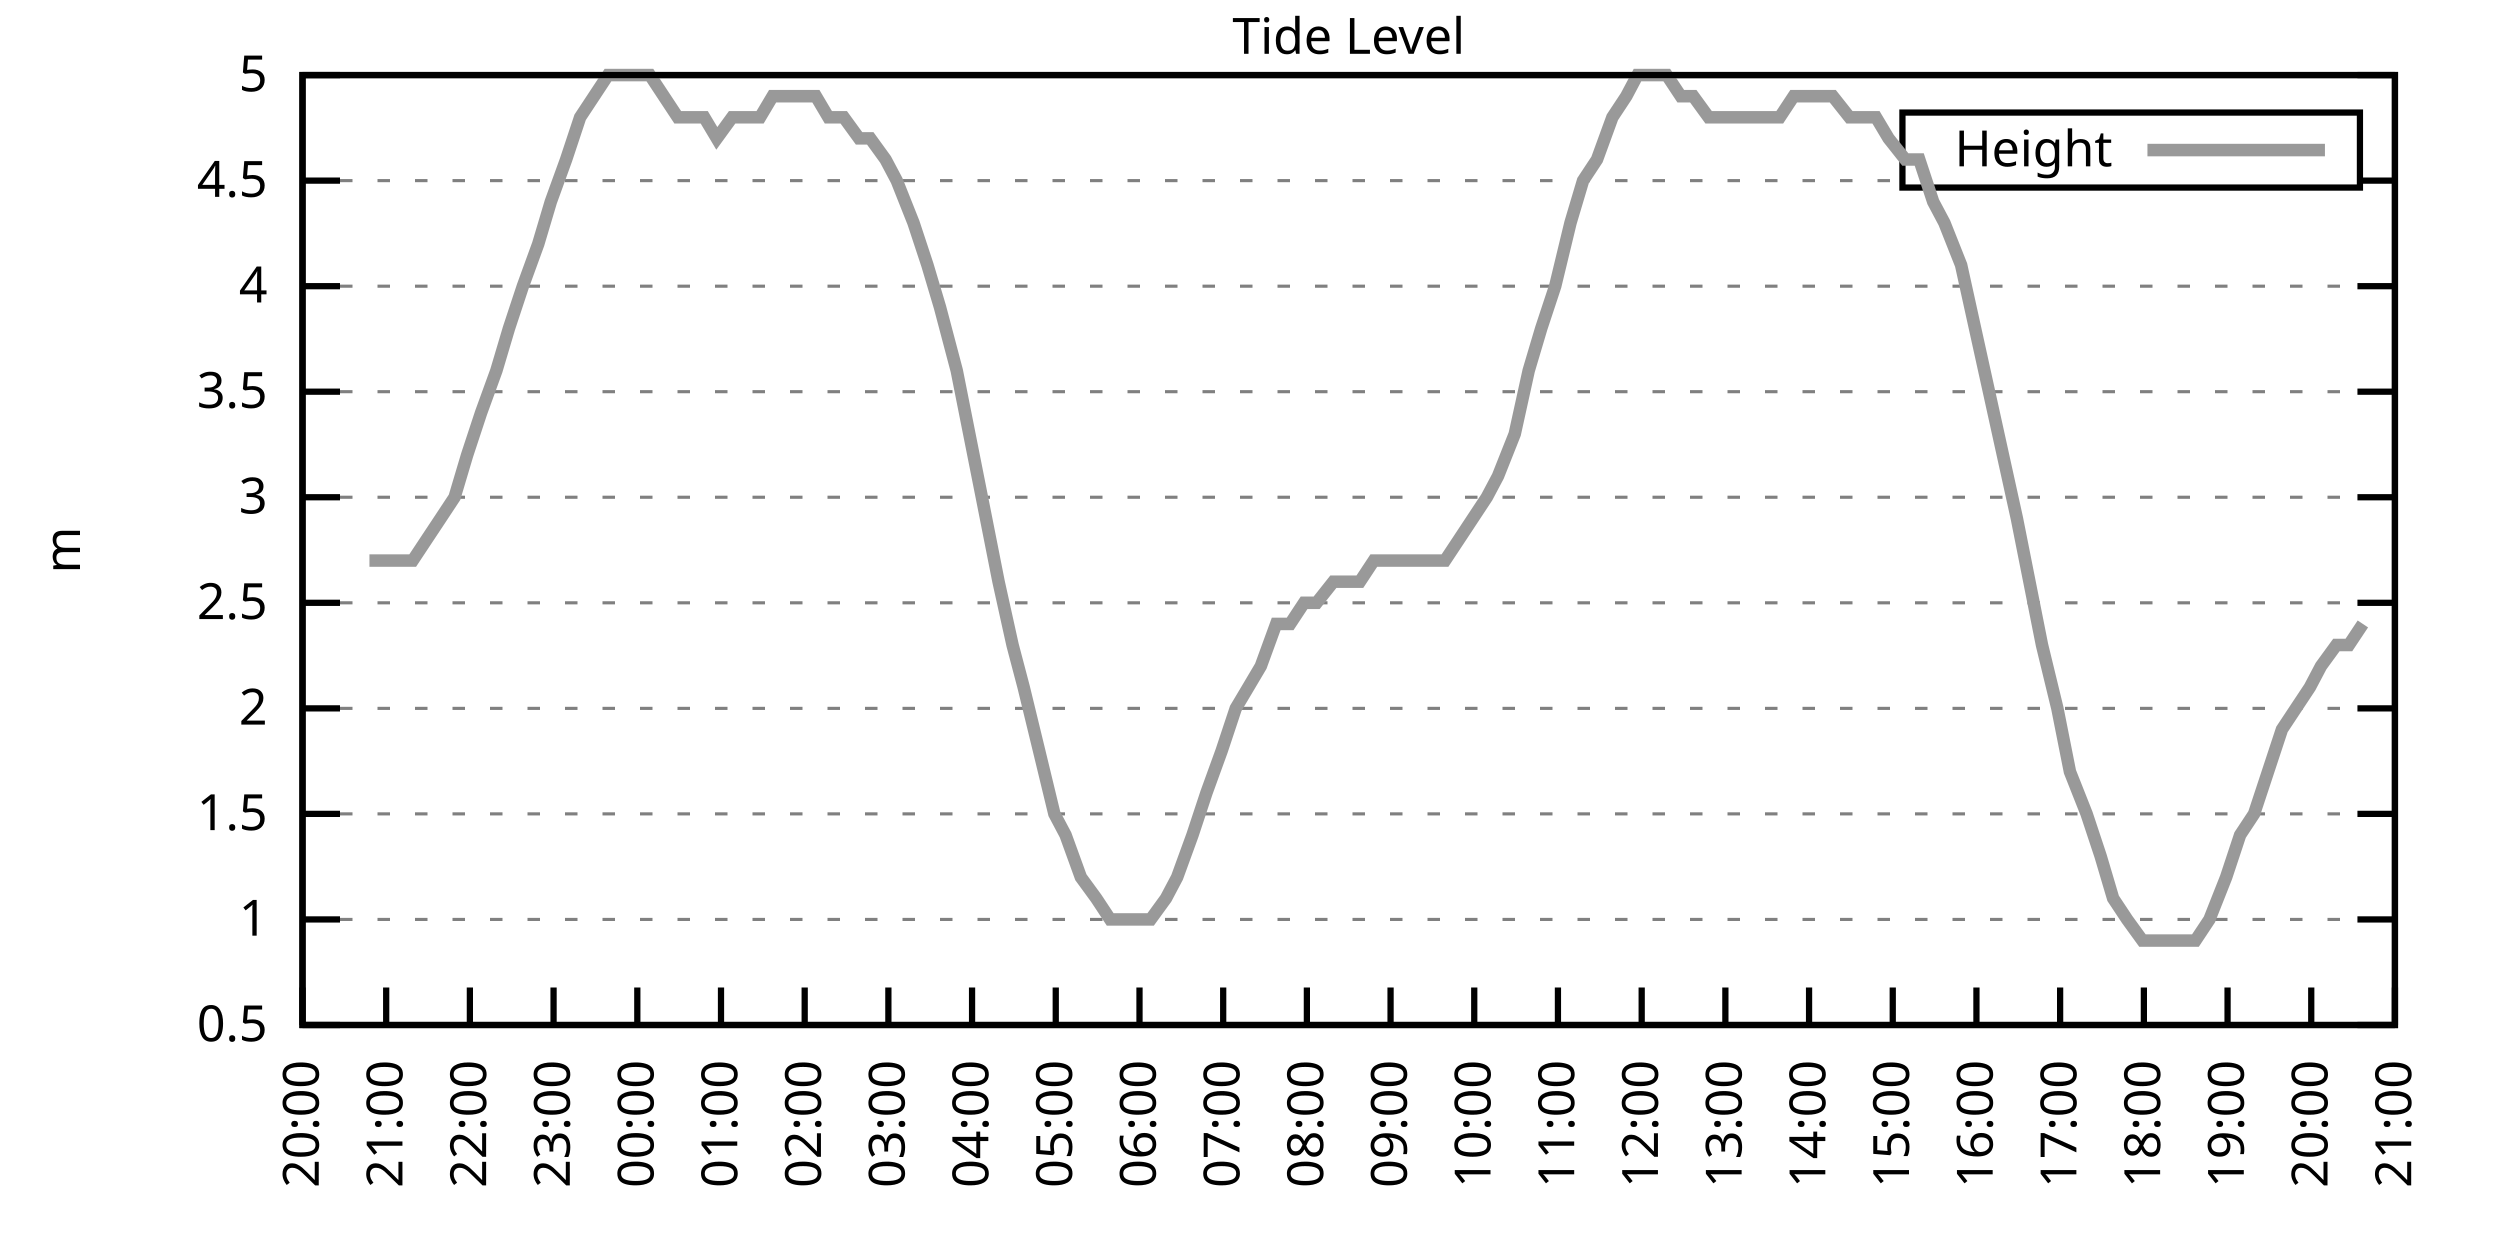
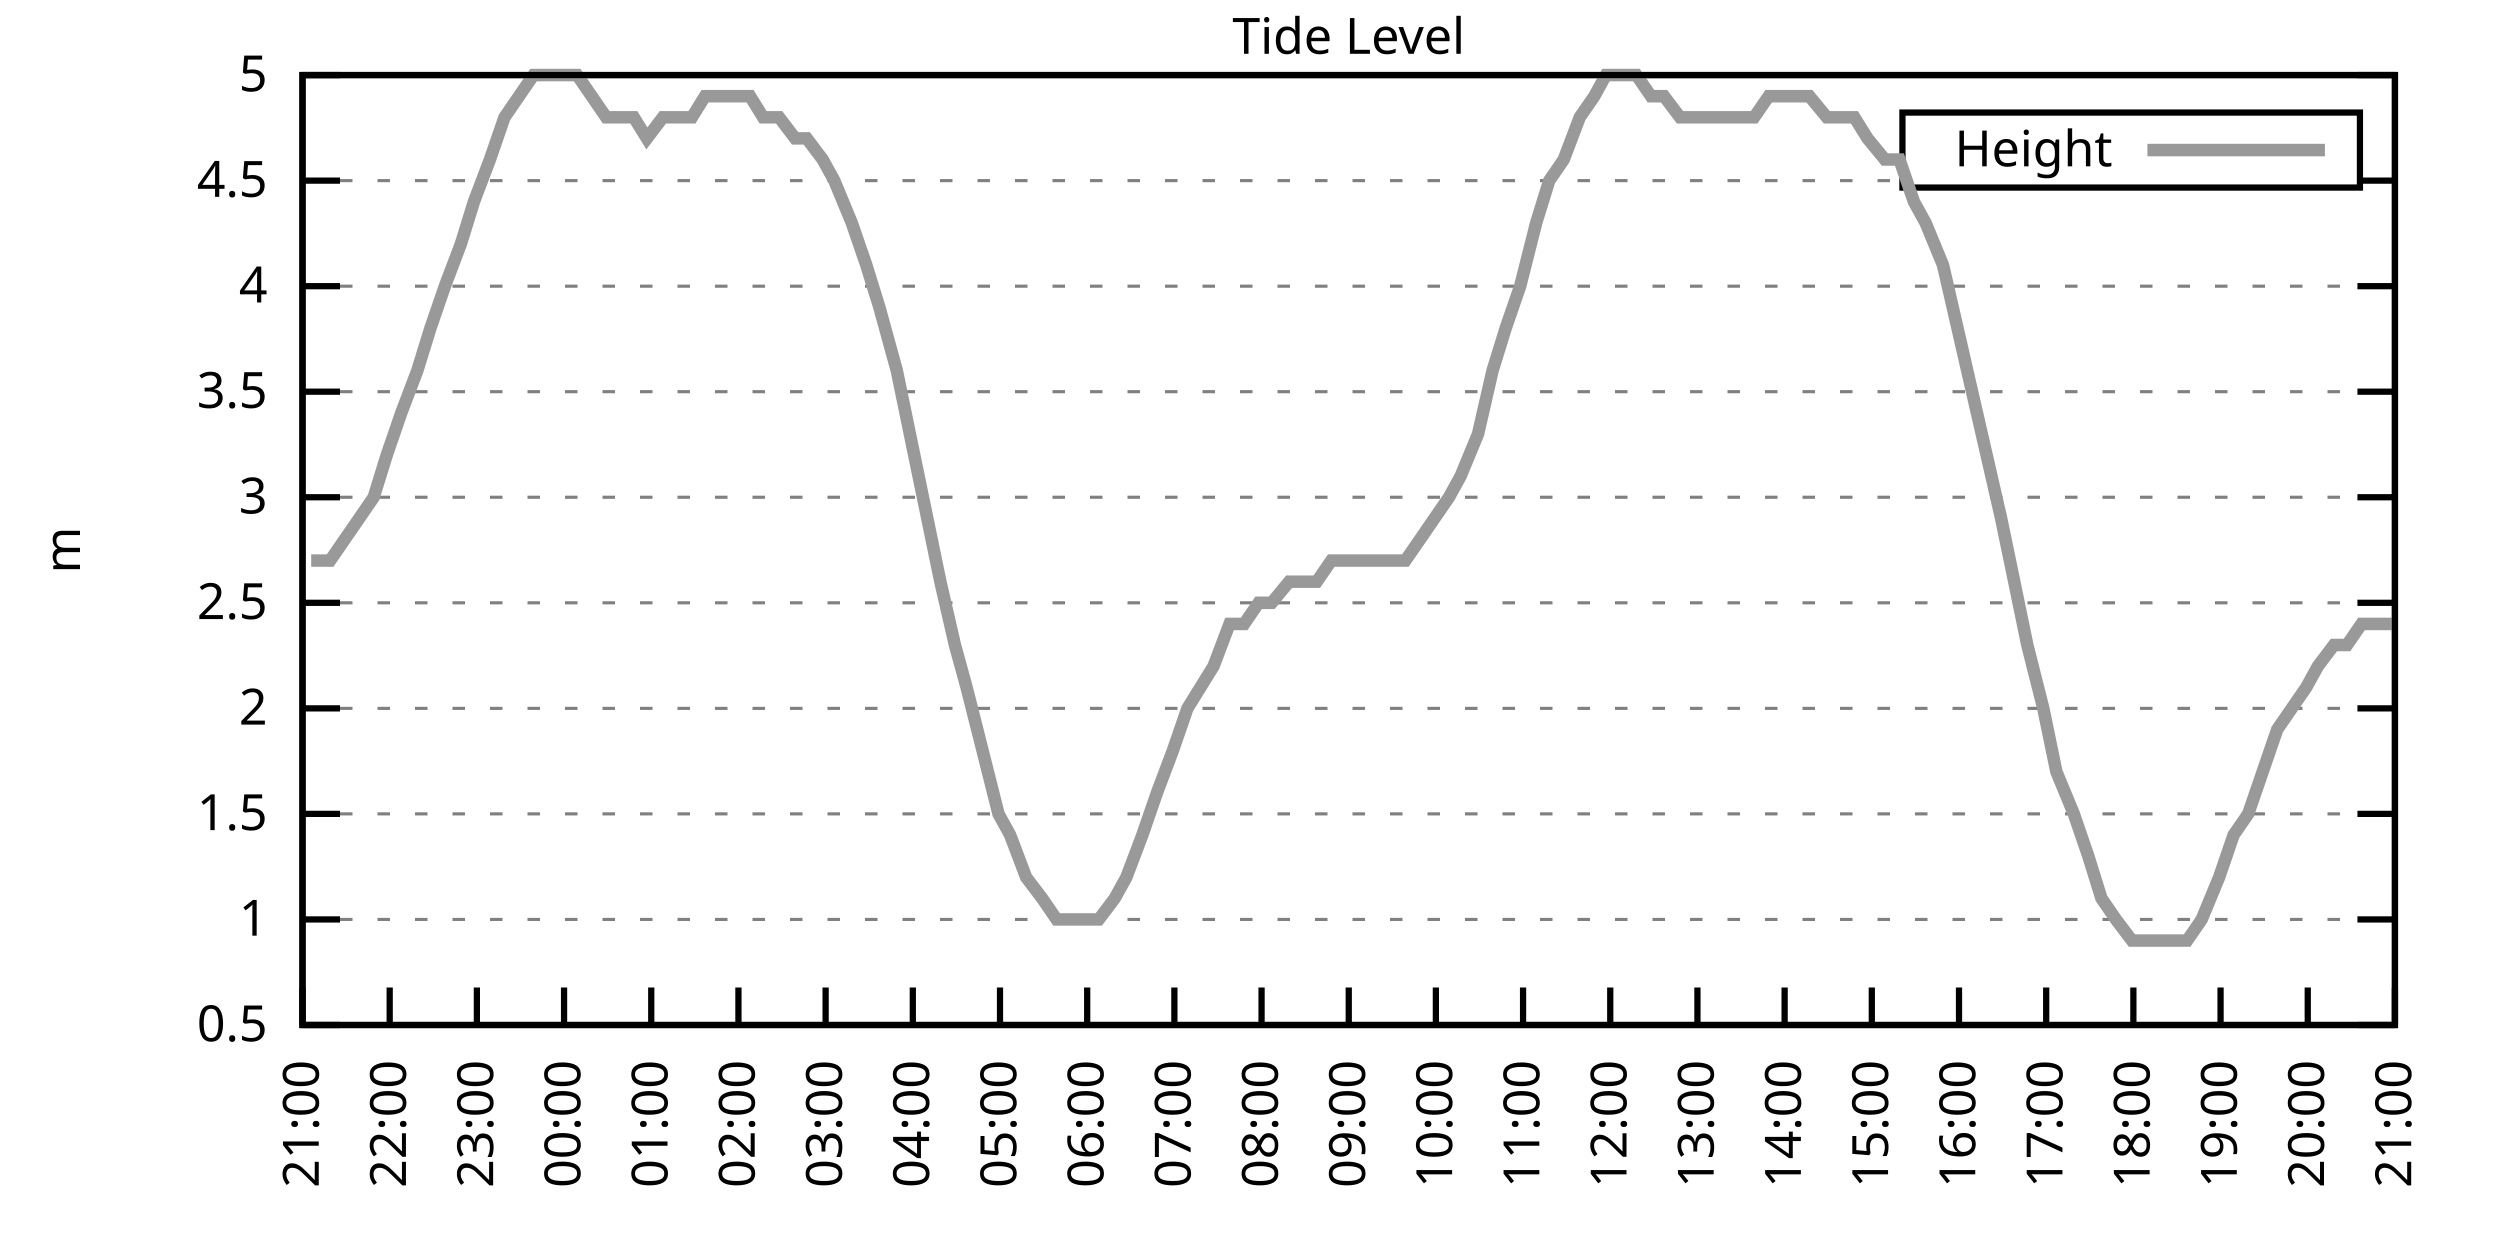
<svg xmlns="http://www.w3.org/2000/svg" xmlns:xlink="http://www.w3.org/1999/xlink" width="400" height="200" viewBox="0 0 400 200">
  <g id="gnuplot_canvas">
    <rect x="0" y="0" width="400" height="200" fill="none" />
    <defs>
      <circle id="gpDot" r="0.5" stroke-width="0.5" stroke="currentColor" />
      <path id="gpPt0" stroke-width="0.333" stroke="currentColor" d="M-1,0 h2 M0,-1 v2" />
      <path id="gpPt1" stroke-width="0.333" stroke="currentColor" d="M-1,-1 L1,1 M1,-1 L-1,1" />
      <path id="gpPt2" stroke-width="0.333" stroke="currentColor" d="M-1,0 L1,0 M0,-1 L0,1 M-1,-1 L1,1 M-1,1 L1,-1" />
      <rect id="gpPt3" stroke-width="0.333" stroke="currentColor" x="-1" y="-1" width="2" height="2" />
      <rect id="gpPt4" stroke-width="0.333" stroke="currentColor" fill="currentColor" x="-1" y="-1" width="2" height="2" />
      <circle id="gpPt5" stroke-width="0.333" stroke="currentColor" cx="0" cy="0" r="1" />
      <use xlink:href="#gpPt5" id="gpPt6" fill="currentColor" stroke="none" />
      <path id="gpPt7" stroke-width="0.333" stroke="currentColor" d="M0,-1.33 L-1.33,0.67 L1.33,0.67 z" />
      <use xlink:href="#gpPt7" id="gpPt8" fill="currentColor" stroke="none" />
      <use xlink:href="#gpPt7" id="gpPt9" stroke="currentColor" transform="rotate(180)" />
      <use xlink:href="#gpPt9" id="gpPt10" fill="currentColor" stroke="none" />
      <use xlink:href="#gpPt3" id="gpPt11" stroke="currentColor" transform="rotate(45)" />
      <use xlink:href="#gpPt11" id="gpPt12" fill="currentColor" stroke="none" />
      <path id="gpPt13" stroke-width="0.333" stroke="currentColor" d="M0,1.330 L1.265,0.411 L0.782,-1.067 L-0.782,-1.076 L-1.265,0.411 z" />
      <use xlink:href="#gpPt13" id="gpPt14" fill="currentColor" stroke="none" />
      <filter id="textbox" filterUnits="objectBoundingBox" x="0" y="0" height="1" width="1">
        <feFlood flood-color="white" flood-opacity="1" result="bgnd" />
        <feComposite in="SourceGraphic" in2="bgnd" operator="atop" />
      </filter>
      <filter id="greybox" filterUnits="objectBoundingBox" x="0" y="0" height="1" width="1">
        <feFlood flood-color="lightgrey" flood-opacity="1" result="grey" />
        <feComposite in="SourceGraphic" in2="grey" operator="atop" />
      </filter>
    </defs>
    <g fill="none" color="white" stroke="currentColor" stroke-width="1.00" stroke-linecap="butt" stroke-linejoin="miter">
</g>
    <g fill="none" color="black" stroke="currentColor" stroke-width="1.00" stroke-linecap="butt" stroke-linejoin="miter">
      <g stroke="none" shape-rendering="crispEdges">
        <polygon fill="rgb(255, 255, 255)" points="48.40,164.00 383.18,164.00 383.18,12.02 48.40,12.02 " />
      </g>
    </g>
    <g fill="none" color="black" stroke="currentColor" stroke-width="1.00" stroke-linecap="butt" stroke-linejoin="miter">
</g>
    <g fill="none" color="black" stroke="black" stroke-width="0.50" stroke-linecap="butt" stroke-linejoin="miter">
</g>
    <g fill="none" color="gray" stroke="currentColor" stroke-width="0.50" stroke-linecap="butt" stroke-linejoin="miter">
      <path stroke="gray" stroke-dasharray="2,4" class="gridline" d="M48.40,164.00 L383.19,164.00  " />
    </g>
    <g fill="none" color="gray" stroke="gray" stroke-width="1.00" stroke-linecap="butt" stroke-linejoin="miter">
</g>
    <g fill="none" color="black" stroke="currentColor" stroke-width="1.00" stroke-linecap="butt" stroke-linejoin="miter">
      <path stroke="black" d="M48.40,164.00 L54.40,164.00 M383.19,164.00 L377.19,164.00  " />
      <g transform="translate(42.80,166.60)" stroke="none" fill="black" font-family="Sans" font-size="8.00" text-anchor="end">
        <text>
          <tspan font-family="Sans"> 0.5</tspan>
        </text>
      </g>
    </g>
    <g fill="none" color="black" stroke="currentColor" stroke-width="1.00" stroke-linecap="butt" stroke-linejoin="miter">
</g>
    <g fill="none" color="black" stroke="black" stroke-width="0.50" stroke-linecap="butt" stroke-linejoin="miter">
</g>
    <g fill="none" color="gray" stroke="currentColor" stroke-width="0.50" stroke-linecap="butt" stroke-linejoin="miter">
      <path stroke="gray" stroke-dasharray="2,4" class="gridline" d="M48.40,147.11 L383.19,147.11  " />
    </g>
    <g fill="none" color="gray" stroke="gray" stroke-width="1.00" stroke-linecap="butt" stroke-linejoin="miter">
</g>
    <g fill="none" color="black" stroke="currentColor" stroke-width="1.00" stroke-linecap="butt" stroke-linejoin="miter">
      <path stroke="black" d="M48.40,147.11 L54.40,147.11 M383.19,147.11 L377.19,147.11  " />
      <g transform="translate(42.80,149.71)" stroke="none" fill="black" font-family="Sans" font-size="8.00" text-anchor="end">
        <text>
          <tspan font-family="Sans"> 1</tspan>
        </text>
      </g>
    </g>
    <g fill="none" color="black" stroke="currentColor" stroke-width="1.00" stroke-linecap="butt" stroke-linejoin="miter">
</g>
    <g fill="none" color="black" stroke="black" stroke-width="0.50" stroke-linecap="butt" stroke-linejoin="miter">
</g>
    <g fill="none" color="gray" stroke="currentColor" stroke-width="0.50" stroke-linecap="butt" stroke-linejoin="miter">
      <path stroke="gray" stroke-dasharray="2,4" class="gridline" d="M48.40,130.22 L383.19,130.22  " />
    </g>
    <g fill="none" color="gray" stroke="gray" stroke-width="1.00" stroke-linecap="butt" stroke-linejoin="miter">
</g>
    <g fill="none" color="black" stroke="currentColor" stroke-width="1.00" stroke-linecap="butt" stroke-linejoin="miter">
      <path stroke="black" d="M48.40,130.22 L54.40,130.22 M383.19,130.22 L377.19,130.22  " />
      <g transform="translate(42.80,132.82)" stroke="none" fill="black" font-family="Sans" font-size="8.00" text-anchor="end">
        <text>
          <tspan font-family="Sans"> 1.5</tspan>
        </text>
      </g>
    </g>
    <g fill="none" color="black" stroke="currentColor" stroke-width="1.00" stroke-linecap="butt" stroke-linejoin="miter">
</g>
    <g fill="none" color="black" stroke="black" stroke-width="0.50" stroke-linecap="butt" stroke-linejoin="miter">
</g>
    <g fill="none" color="gray" stroke="currentColor" stroke-width="0.50" stroke-linecap="butt" stroke-linejoin="miter">
      <path stroke="gray" stroke-dasharray="2,4" class="gridline" d="M48.40,113.34 L383.19,113.34  " />
    </g>
    <g fill="none" color="gray" stroke="gray" stroke-width="1.00" stroke-linecap="butt" stroke-linejoin="miter">
</g>
    <g fill="none" color="black" stroke="currentColor" stroke-width="1.00" stroke-linecap="butt" stroke-linejoin="miter">
      <path stroke="black" d="M48.40,113.34 L54.40,113.34 M383.19,113.34 L377.19,113.34  " />
      <g transform="translate(42.80,115.94)" stroke="none" fill="black" font-family="Sans" font-size="8.00" text-anchor="end">
        <text>
          <tspan font-family="Sans"> 2</tspan>
        </text>
      </g>
    </g>
    <g fill="none" color="black" stroke="currentColor" stroke-width="1.00" stroke-linecap="butt" stroke-linejoin="miter">
</g>
    <g fill="none" color="black" stroke="black" stroke-width="0.50" stroke-linecap="butt" stroke-linejoin="miter">
</g>
    <g fill="none" color="gray" stroke="currentColor" stroke-width="0.50" stroke-linecap="butt" stroke-linejoin="miter">
      <path stroke="gray" stroke-dasharray="2,4" class="gridline" d="M48.40,96.45 L383.19,96.45  " />
    </g>
    <g fill="none" color="gray" stroke="gray" stroke-width="1.00" stroke-linecap="butt" stroke-linejoin="miter">
</g>
    <g fill="none" color="black" stroke="currentColor" stroke-width="1.00" stroke-linecap="butt" stroke-linejoin="miter">
      <path stroke="black" d="M48.40,96.45 L54.40,96.45 M383.19,96.45 L377.19,96.45  " />
      <g transform="translate(42.80,99.05)" stroke="none" fill="black" font-family="Sans" font-size="8.00" text-anchor="end">
        <text>
          <tspan font-family="Sans"> 2.5</tspan>
        </text>
      </g>
    </g>
    <g fill="none" color="black" stroke="currentColor" stroke-width="1.00" stroke-linecap="butt" stroke-linejoin="miter">
</g>
    <g fill="none" color="black" stroke="black" stroke-width="0.50" stroke-linecap="butt" stroke-linejoin="miter">
</g>
    <g fill="none" color="gray" stroke="currentColor" stroke-width="0.50" stroke-linecap="butt" stroke-linejoin="miter">
      <path stroke="gray" stroke-dasharray="2,4" class="gridline" d="M48.40,79.56 L383.19,79.56  " />
    </g>
    <g fill="none" color="gray" stroke="gray" stroke-width="1.00" stroke-linecap="butt" stroke-linejoin="miter">
</g>
    <g fill="none" color="black" stroke="currentColor" stroke-width="1.00" stroke-linecap="butt" stroke-linejoin="miter">
      <path stroke="black" d="M48.40,79.56 L54.40,79.56 M383.19,79.56 L377.19,79.56  " />
      <g transform="translate(42.80,82.16)" stroke="none" fill="black" font-family="Sans" font-size="8.00" text-anchor="end">
        <text>
          <tspan font-family="Sans"> 3</tspan>
        </text>
      </g>
    </g>
    <g fill="none" color="black" stroke="currentColor" stroke-width="1.00" stroke-linecap="butt" stroke-linejoin="miter">
</g>
    <g fill="none" color="black" stroke="black" stroke-width="0.50" stroke-linecap="butt" stroke-linejoin="miter">
</g>
    <g fill="none" color="gray" stroke="currentColor" stroke-width="0.50" stroke-linecap="butt" stroke-linejoin="miter">
      <path stroke="gray" stroke-dasharray="2,4" class="gridline" d="M48.40,62.67 L383.19,62.67  " />
    </g>
    <g fill="none" color="gray" stroke="gray" stroke-width="1.00" stroke-linecap="butt" stroke-linejoin="miter">
</g>
    <g fill="none" color="black" stroke="currentColor" stroke-width="1.00" stroke-linecap="butt" stroke-linejoin="miter">
      <path stroke="black" d="M48.40,62.67 L54.40,62.67 M383.19,62.67 L377.19,62.67  " />
      <g transform="translate(42.80,65.27)" stroke="none" fill="black" font-family="Sans" font-size="8.00" text-anchor="end">
        <text>
          <tspan font-family="Sans"> 3.5</tspan>
        </text>
      </g>
    </g>
    <g fill="none" color="black" stroke="currentColor" stroke-width="1.00" stroke-linecap="butt" stroke-linejoin="miter">
</g>
    <g fill="none" color="black" stroke="black" stroke-width="0.50" stroke-linecap="butt" stroke-linejoin="miter">
</g>
    <g fill="none" color="gray" stroke="currentColor" stroke-width="0.50" stroke-linecap="butt" stroke-linejoin="miter">
      <path stroke="gray" stroke-dasharray="2,4" class="gridline" d="M48.40,45.79 L383.19,45.79  " />
    </g>
    <g fill="none" color="gray" stroke="gray" stroke-width="1.00" stroke-linecap="butt" stroke-linejoin="miter">
</g>
    <g fill="none" color="black" stroke="currentColor" stroke-width="1.00" stroke-linecap="butt" stroke-linejoin="miter">
      <path stroke="black" d="M48.40,45.79 L54.40,45.79 M383.19,45.79 L377.19,45.79  " />
      <g transform="translate(42.80,48.39)" stroke="none" fill="black" font-family="Sans" font-size="8.00" text-anchor="end">
        <text>
          <tspan font-family="Sans"> 4</tspan>
        </text>
      </g>
    </g>
    <g fill="none" color="black" stroke="currentColor" stroke-width="1.00" stroke-linecap="butt" stroke-linejoin="miter">
</g>
    <g fill="none" color="black" stroke="black" stroke-width="0.50" stroke-linecap="butt" stroke-linejoin="miter">
</g>
    <g fill="none" color="gray" stroke="currentColor" stroke-width="0.50" stroke-linecap="butt" stroke-linejoin="miter">
      <path stroke="gray" stroke-dasharray="2,4" class="gridline" d="M48.40,28.90 L304.39,28.90 M377.59,28.90 L383.19,28.90  " />
    </g>
    <g fill="none" color="gray" stroke="gray" stroke-width="1.00" stroke-linecap="butt" stroke-linejoin="miter">
</g>
    <g fill="none" color="black" stroke="currentColor" stroke-width="1.00" stroke-linecap="butt" stroke-linejoin="miter">
      <path stroke="black" d="M48.40,28.90 L54.40,28.90 M383.19,28.90 L377.19,28.90  " />
      <g transform="translate(42.80,31.50)" stroke="none" fill="black" font-family="Sans" font-size="8.00" text-anchor="end">
        <text>
          <tspan font-family="Sans"> 4.5</tspan>
        </text>
      </g>
    </g>
    <g fill="none" color="black" stroke="currentColor" stroke-width="1.00" stroke-linecap="butt" stroke-linejoin="miter">
</g>
    <g fill="none" color="black" stroke="black" stroke-width="0.50" stroke-linecap="butt" stroke-linejoin="miter">
</g>
    <g fill="none" color="gray" stroke="currentColor" stroke-width="0.50" stroke-linecap="butt" stroke-linejoin="miter">
      <path stroke="gray" stroke-dasharray="2,4" class="gridline" d="M48.40,12.01 L383.19,12.01  " />
    </g>
    <g fill="none" color="gray" stroke="gray" stroke-width="1.00" stroke-linecap="butt" stroke-linejoin="miter">
</g>
    <g fill="none" color="black" stroke="currentColor" stroke-width="1.00" stroke-linecap="butt" stroke-linejoin="miter">
      <path stroke="black" d="M48.40,12.01 L54.40,12.01 M383.19,12.01 L377.19,12.01  " />
      <g transform="translate(42.80,14.61)" stroke="none" fill="black" font-family="Sans" font-size="8.00" text-anchor="end">
        <text>
          <tspan font-family="Sans"> 5</tspan>
        </text>
      </g>
    </g>
    <g fill="none" color="black" stroke="currentColor" stroke-width="1.00" stroke-linecap="butt" stroke-linejoin="miter">
      <path stroke="black" d="M48.40,164.00 L48.40,158.00  " />
      <g transform="translate(51.00,169.60) rotate(270.00)" stroke="none" fill="black" font-family="Sans" font-size="8.00" text-anchor="end">
        <text>
-           <tspan font-family="Sans">20:00</tspan>
-         </text>
-       </g>
-     </g>
-     <g fill="none" color="black" stroke="currentColor" stroke-width="1.00" stroke-linecap="butt" stroke-linejoin="miter">
-       <path stroke="black" d="M61.79,164.00 L61.79,158.00  " />
-       <g transform="translate(64.39,169.60) rotate(270.00)" stroke="none" fill="black" font-family="Sans" font-size="8.00" text-anchor="end">
-         <text>
          <tspan font-family="Sans">21:00</tspan>
        </text>
      </g>
    </g>
    <g fill="none" color="black" stroke="currentColor" stroke-width="1.00" stroke-linecap="butt" stroke-linejoin="miter">
-       <path stroke="black" d="M75.18,164.00 L75.18,158.00  " />
-       <g transform="translate(77.78,169.60) rotate(270.00)" stroke="none" fill="black" font-family="Sans" font-size="8.00" text-anchor="end">
+       <path stroke="black" d="M62.35,164.00 L62.35,158.00  " />
+       <g transform="translate(64.95,169.60) rotate(270.00)" stroke="none" fill="black" font-family="Sans" font-size="8.00" text-anchor="end">
        <text>
          <tspan font-family="Sans">22:00</tspan>
        </text>
      </g>
    </g>
    <g fill="none" color="black" stroke="currentColor" stroke-width="1.00" stroke-linecap="butt" stroke-linejoin="miter">
-       <path stroke="black" d="M88.57,164.00 L88.57,158.00  " />
-       <g transform="translate(91.17,169.60) rotate(270.00)" stroke="none" fill="black" font-family="Sans" font-size="8.00" text-anchor="end">
+       <path stroke="black" d="M76.30,164.00 L76.30,158.00  " />
+       <g transform="translate(78.90,169.60) rotate(270.00)" stroke="none" fill="black" font-family="Sans" font-size="8.00" text-anchor="end">
        <text>
          <tspan font-family="Sans">23:00</tspan>
        </text>
      </g>
    </g>
    <g fill="none" color="black" stroke="currentColor" stroke-width="1.00" stroke-linecap="butt" stroke-linejoin="miter">
-       <path stroke="black" d="M101.97,164.00 L101.97,158.00  " />
-       <g transform="translate(104.57,169.60) rotate(270.00)" stroke="none" fill="black" font-family="Sans" font-size="8.00" text-anchor="end">
+       <path stroke="black" d="M90.25,164.00 L90.25,158.00  " />
+       <g transform="translate(92.85,169.60) rotate(270.00)" stroke="none" fill="black" font-family="Sans" font-size="8.00" text-anchor="end">
        <text>
          <tspan font-family="Sans">00:00</tspan>
        </text>
      </g>
    </g>
    <g fill="none" color="black" stroke="currentColor" stroke-width="1.00" stroke-linecap="butt" stroke-linejoin="miter">
-       <path stroke="black" d="M115.36,164.00 L115.36,158.00  " />
-       <g transform="translate(117.96,169.60) rotate(270.00)" stroke="none" fill="black" font-family="Sans" font-size="8.00" text-anchor="end">
+       <path stroke="black" d="M104.20,164.00 L104.20,158.00  " />
+       <g transform="translate(106.80,169.60) rotate(270.00)" stroke="none" fill="black" font-family="Sans" font-size="8.00" text-anchor="end">
        <text>
          <tspan font-family="Sans">01:00</tspan>
        </text>
      </g>
    </g>
    <g fill="none" color="black" stroke="currentColor" stroke-width="1.00" stroke-linecap="butt" stroke-linejoin="miter">
-       <path stroke="black" d="M128.75,164.00 L128.75,158.00  " />
-       <g transform="translate(131.35,169.60) rotate(270.00)" stroke="none" fill="black" font-family="Sans" font-size="8.00" text-anchor="end">
+       <path stroke="black" d="M118.15,164.00 L118.15,158.00  " />
+       <g transform="translate(120.75,169.60) rotate(270.00)" stroke="none" fill="black" font-family="Sans" font-size="8.00" text-anchor="end">
        <text>
          <tspan font-family="Sans">02:00</tspan>
        </text>
      </g>
    </g>
    <g fill="none" color="black" stroke="currentColor" stroke-width="1.00" stroke-linecap="butt" stroke-linejoin="miter">
-       <path stroke="black" d="M142.14,164.00 L142.14,158.00  " />
-       <g transform="translate(144.74,169.60) rotate(270.00)" stroke="none" fill="black" font-family="Sans" font-size="8.00" text-anchor="end">
+       <path stroke="black" d="M132.10,164.00 L132.10,158.00  " />
+       <g transform="translate(134.70,169.60) rotate(270.00)" stroke="none" fill="black" font-family="Sans" font-size="8.00" text-anchor="end">
        <text>
          <tspan font-family="Sans">03:00</tspan>
        </text>
      </g>
    </g>
    <g fill="none" color="black" stroke="currentColor" stroke-width="1.00" stroke-linecap="butt" stroke-linejoin="miter">
-       <path stroke="black" d="M155.53,164.00 L155.53,158.00  " />
-       <g transform="translate(158.13,169.60) rotate(270.00)" stroke="none" fill="black" font-family="Sans" font-size="8.00" text-anchor="end">
+       <path stroke="black" d="M146.05,164.00 L146.05,158.00  " />
+       <g transform="translate(148.65,169.60) rotate(270.00)" stroke="none" fill="black" font-family="Sans" font-size="8.00" text-anchor="end">
        <text>
          <tspan font-family="Sans">04:00</tspan>
        </text>
      </g>
    </g>
    <g fill="none" color="black" stroke="currentColor" stroke-width="1.00" stroke-linecap="butt" stroke-linejoin="miter">
-       <path stroke="black" d="M168.92,164.00 L168.92,158.00  " />
-       <g transform="translate(171.52,169.60) rotate(270.00)" stroke="none" fill="black" font-family="Sans" font-size="8.00" text-anchor="end">
+       <path stroke="black" d="M160.00,164.00 L160.00,158.00  " />
+       <g transform="translate(162.60,169.60) rotate(270.00)" stroke="none" fill="black" font-family="Sans" font-size="8.00" text-anchor="end">
        <text>
          <tspan font-family="Sans">05:00</tspan>
        </text>
      </g>
    </g>
    <g fill="none" color="black" stroke="currentColor" stroke-width="1.00" stroke-linecap="butt" stroke-linejoin="miter">
-       <path stroke="black" d="M182.32,164.00 L182.32,158.00  " />
-       <g transform="translate(184.92,169.60) rotate(270.00)" stroke="none" fill="black" font-family="Sans" font-size="8.00" text-anchor="end">
+       <path stroke="black" d="M173.95,164.00 L173.95,158.00  " />
+       <g transform="translate(176.55,169.60) rotate(270.00)" stroke="none" fill="black" font-family="Sans" font-size="8.00" text-anchor="end">
        <text>
          <tspan font-family="Sans">06:00</tspan>
        </text>
      </g>
    </g>
    <g fill="none" color="black" stroke="currentColor" stroke-width="1.00" stroke-linecap="butt" stroke-linejoin="miter">
-       <path stroke="black" d="M195.71,164.00 L195.71,158.00  " />
-       <g transform="translate(198.31,169.60) rotate(270.00)" stroke="none" fill="black" font-family="Sans" font-size="8.00" text-anchor="end">
+       <path stroke="black" d="M187.90,164.00 L187.90,158.00  " />
+       <g transform="translate(190.50,169.60) rotate(270.00)" stroke="none" fill="black" font-family="Sans" font-size="8.00" text-anchor="end">
        <text>
          <tspan font-family="Sans">07:00</tspan>
        </text>
      </g>
    </g>
    <g fill="none" color="black" stroke="currentColor" stroke-width="1.00" stroke-linecap="butt" stroke-linejoin="miter">
-       <path stroke="black" d="M209.10,164.00 L209.10,158.00  " />
-       <g transform="translate(211.70,169.60) rotate(270.00)" stroke="none" fill="black" font-family="Sans" font-size="8.00" text-anchor="end">
+       <path stroke="black" d="M201.85,164.00 L201.85,158.00  " />
+       <g transform="translate(204.45,169.60) rotate(270.00)" stroke="none" fill="black" font-family="Sans" font-size="8.00" text-anchor="end">
        <text>
          <tspan font-family="Sans">08:00</tspan>
        </text>
      </g>
    </g>
    <g fill="none" color="black" stroke="currentColor" stroke-width="1.00" stroke-linecap="butt" stroke-linejoin="miter">
-       <path stroke="black" d="M222.49,164.00 L222.49,158.00  " />
-       <g transform="translate(225.09,169.60) rotate(270.00)" stroke="none" fill="black" font-family="Sans" font-size="8.00" text-anchor="end">
+       <path stroke="black" d="M215.80,164.00 L215.80,158.00  " />
+       <g transform="translate(218.40,169.60) rotate(270.00)" stroke="none" fill="black" font-family="Sans" font-size="8.00" text-anchor="end">
        <text>
          <tspan font-family="Sans">09:00</tspan>
        </text>
      </g>
    </g>
    <g fill="none" color="black" stroke="currentColor" stroke-width="1.00" stroke-linecap="butt" stroke-linejoin="miter">
-       <path stroke="black" d="M235.88,164.00 L235.88,158.00  " />
-       <g transform="translate(238.48,169.60) rotate(270.00)" stroke="none" fill="black" font-family="Sans" font-size="8.00" text-anchor="end">
+       <path stroke="black" d="M229.74,164.00 L229.74,158.00  " />
+       <g transform="translate(232.34,169.60) rotate(270.00)" stroke="none" fill="black" font-family="Sans" font-size="8.00" text-anchor="end">
        <text>
          <tspan font-family="Sans">10:00</tspan>
        </text>
      </g>
    </g>
    <g fill="none" color="black" stroke="currentColor" stroke-width="1.00" stroke-linecap="butt" stroke-linejoin="miter">
-       <path stroke="black" d="M249.27,164.00 L249.27,158.00  " />
-       <g transform="translate(251.87,169.60) rotate(270.00)" stroke="none" fill="black" font-family="Sans" font-size="8.00" text-anchor="end">
+       <path stroke="black" d="M243.69,164.00 L243.69,158.00  " />
+       <g transform="translate(246.29,169.60) rotate(270.00)" stroke="none" fill="black" font-family="Sans" font-size="8.00" text-anchor="end">
        <text>
          <tspan font-family="Sans">11:00</tspan>
        </text>
      </g>
    </g>
    <g fill="none" color="black" stroke="currentColor" stroke-width="1.00" stroke-linecap="butt" stroke-linejoin="miter">
-       <path stroke="black" d="M262.67,164.00 L262.67,158.00  " />
-       <g transform="translate(265.27,169.60) rotate(270.00)" stroke="none" fill="black" font-family="Sans" font-size="8.00" text-anchor="end">
+       <path stroke="black" d="M257.64,164.00 L257.64,158.00  " />
+       <g transform="translate(260.24,169.60) rotate(270.00)" stroke="none" fill="black" font-family="Sans" font-size="8.00" text-anchor="end">
        <text>
          <tspan font-family="Sans">12:00</tspan>
        </text>
      </g>
    </g>
    <g fill="none" color="black" stroke="currentColor" stroke-width="1.00" stroke-linecap="butt" stroke-linejoin="miter">
-       <path stroke="black" d="M276.06,164.00 L276.06,158.00  " />
-       <g transform="translate(278.66,169.60) rotate(270.00)" stroke="none" fill="black" font-family="Sans" font-size="8.00" text-anchor="end">
+       <path stroke="black" d="M271.59,164.00 L271.59,158.00  " />
+       <g transform="translate(274.19,169.60) rotate(270.00)" stroke="none" fill="black" font-family="Sans" font-size="8.00" text-anchor="end">
        <text>
          <tspan font-family="Sans">13:00</tspan>
        </text>
      </g>
    </g>
    <g fill="none" color="black" stroke="currentColor" stroke-width="1.00" stroke-linecap="butt" stroke-linejoin="miter">
-       <path stroke="black" d="M289.45,164.00 L289.45,158.00  " />
-       <g transform="translate(292.05,169.60) rotate(270.00)" stroke="none" fill="black" font-family="Sans" font-size="8.00" text-anchor="end">
+       <path stroke="black" d="M285.54,164.00 L285.54,158.00  " />
+       <g transform="translate(288.14,169.60) rotate(270.00)" stroke="none" fill="black" font-family="Sans" font-size="8.00" text-anchor="end">
        <text>
          <tspan font-family="Sans">14:00</tspan>
        </text>
      </g>
    </g>
    <g fill="none" color="black" stroke="currentColor" stroke-width="1.00" stroke-linecap="butt" stroke-linejoin="miter">
-       <path stroke="black" d="M302.84,164.00 L302.84,158.00  " />
-       <g transform="translate(305.44,169.60) rotate(270.00)" stroke="none" fill="black" font-family="Sans" font-size="8.00" text-anchor="end">
+       <path stroke="black" d="M299.49,164.00 L299.49,158.00  " />
+       <g transform="translate(302.09,169.60) rotate(270.00)" stroke="none" fill="black" font-family="Sans" font-size="8.00" text-anchor="end">
        <text>
          <tspan font-family="Sans">15:00</tspan>
        </text>
      </g>
    </g>
    <g fill="none" color="black" stroke="currentColor" stroke-width="1.00" stroke-linecap="butt" stroke-linejoin="miter">
-       <path stroke="black" d="M316.23,164.00 L316.23,158.00  " />
-       <g transform="translate(318.83,169.60) rotate(270.00)" stroke="none" fill="black" font-family="Sans" font-size="8.00" text-anchor="end">
+       <path stroke="black" d="M313.44,164.00 L313.44,158.00  " />
+       <g transform="translate(316.04,169.60) rotate(270.00)" stroke="none" fill="black" font-family="Sans" font-size="8.00" text-anchor="end">
        <text>
          <tspan font-family="Sans">16:00</tspan>
        </text>
      </g>
    </g>
    <g fill="none" color="black" stroke="currentColor" stroke-width="1.00" stroke-linecap="butt" stroke-linejoin="miter">
-       <path stroke="black" d="M329.62,164.00 L329.62,158.00  " />
-       <g transform="translate(332.22,169.60) rotate(270.00)" stroke="none" fill="black" font-family="Sans" font-size="8.00" text-anchor="end">
+       <path stroke="black" d="M327.39,164.00 L327.39,158.00  " />
+       <g transform="translate(329.99,169.60) rotate(270.00)" stroke="none" fill="black" font-family="Sans" font-size="8.00" text-anchor="end">
        <text>
          <tspan font-family="Sans">17:00</tspan>
        </text>
      </g>
    </g>
    <g fill="none" color="black" stroke="currentColor" stroke-width="1.00" stroke-linecap="butt" stroke-linejoin="miter">
-       <path stroke="black" d="M343.02,164.00 L343.02,158.00  " />
-       <g transform="translate(345.62,169.60) rotate(270.00)" stroke="none" fill="black" font-family="Sans" font-size="8.00" text-anchor="end">
+       <path stroke="black" d="M341.34,164.00 L341.34,158.00  " />
+       <g transform="translate(343.94,169.60) rotate(270.00)" stroke="none" fill="black" font-family="Sans" font-size="8.00" text-anchor="end">
        <text>
          <tspan font-family="Sans">18:00</tspan>
        </text>
      </g>
    </g>
    <g fill="none" color="black" stroke="currentColor" stroke-width="1.00" stroke-linecap="butt" stroke-linejoin="miter">
-       <path stroke="black" d="M356.41,164.00 L356.41,158.00  " />
-       <g transform="translate(359.01,169.60) rotate(270.00)" stroke="none" fill="black" font-family="Sans" font-size="8.00" text-anchor="end">
+       <path stroke="black" d="M355.29,164.00 L355.29,158.00  " />
+       <g transform="translate(357.89,169.60) rotate(270.00)" stroke="none" fill="black" font-family="Sans" font-size="8.00" text-anchor="end">
        <text>
          <tspan font-family="Sans">19:00</tspan>
        </text>
      </g>
    </g>
    <g fill="none" color="black" stroke="currentColor" stroke-width="1.00" stroke-linecap="butt" stroke-linejoin="miter">
-       <path stroke="black" d="M369.80,164.00 L369.80,158.00  " />
-       <g transform="translate(372.40,169.60) rotate(270.00)" stroke="none" fill="black" font-family="Sans" font-size="8.00" text-anchor="end">
+       <path stroke="black" d="M369.24,164.00 L369.24,158.00  " />
+       <g transform="translate(371.84,169.60) rotate(270.00)" stroke="none" fill="black" font-family="Sans" font-size="8.00" text-anchor="end">
        <text>
          <tspan font-family="Sans">20:00</tspan>
        </text>
      </g>
    </g>
    <g fill="none" color="black" stroke="currentColor" stroke-width="1.00" stroke-linecap="butt" stroke-linejoin="miter">
      <path stroke="black" d="M383.19,164.00 L383.19,158.00  " />
      <g transform="translate(385.79,169.60) rotate(270.00)" stroke="none" fill="black" font-family="Sans" font-size="8.00" text-anchor="end">
        <text>
          <tspan font-family="Sans">21:00</tspan>
        </text>
      </g>
    </g>
    <g fill="none" color="black" stroke="currentColor" stroke-width="1.00" stroke-linecap="butt" stroke-linejoin="miter">
</g>
    <g fill="none" color="black" stroke="currentColor" stroke-width="1.00" stroke-linecap="butt" stroke-linejoin="miter">
      <path stroke="black" d="M48.40,12.01 L48.40,164.00 L383.19,164.00 L383.19,12.01 L48.40,12.01 Z  " />
    </g>
    <g fill="none" color="black" stroke="currentColor" stroke-width="1.00" stroke-linecap="butt" stroke-linejoin="miter">
</g>
    <g fill="none" color="black" stroke="currentColor" stroke-width="1.00" stroke-linecap="butt" stroke-linejoin="miter">
      <path stroke="black" d="M304.39,30.01 L304.39,18.01 L377.59,18.01 L377.59,30.01 L304.39,30.01 Z  " />
    </g>
    <g id="Tide_level_plot_1">
      <g fill="none" color="white" stroke="black" stroke-width="2.00" stroke-linecap="butt" stroke-linejoin="miter">
</g>
      <g fill="none" color="black" stroke="currentColor" stroke-width="2.00" stroke-linecap="butt" stroke-linejoin="miter">
        <g transform="translate(337.99,26.61)" stroke="none" fill="black" font-family="Sans" font-size="8.00" text-anchor="end">
          <text>
            <tspan font-family="Sans">Height</tspan>
          </text>
        </g>
      </g>
      <g fill="none" color="black" stroke="currentColor" stroke-width="2.00" stroke-linecap="butt" stroke-linejoin="miter">
-         <path stroke="rgb(153, 153, 153)" d="M343.59,24.01 L371.99,24.01 M59.11,89.69 L61.57,89.69 L63.13,89.69 L66.03,89.69 L68.26,86.32 L70.50,82.94   L72.73,79.56 L74.74,72.81 L76.97,66.05 L79.42,59.30 L81.43,52.54 L83.66,45.79 L86.12,39.03 L88.13,32.28   L90.58,25.52 L92.82,18.77 L95.05,15.39 L97.28,12.01 L99.51,12.01 L101.74,12.01 L103.98,12.01 L106.21,15.39   L108.44,18.77 L110.00,18.77 L112.68,18.77 L114.69,22.14 L117.14,18.77 L119.15,18.77 L121.61,18.77 L123.62,15.39   L126.29,15.39 L128.53,15.39 L130.54,15.39 L132.54,18.77 L135.00,18.77 L137.45,22.14 L139.24,22.14 L141.69,25.52   L143.48,28.90 L146.16,35.65 L148.39,42.41 L150.40,49.16 L153.08,59.30 L155.09,69.43 L157.10,79.56 L159.77,93.07   L162.01,103.20 L163.79,109.96 L166.25,120.09 L168.70,130.22 L170.49,133.60 L172.94,140.36 L175.40,143.73 L177.63,147.11   L179.86,147.11 L181.65,147.11 L184.10,147.11 L186.56,143.73 L188.34,140.36 L190.80,133.60 L193.03,126.85 L195.48,120.09   L197.72,113.34 L199.73,109.96 L201.73,106.58 L204.19,99.83 L206.42,99.83 L208.65,96.45 L210.66,96.45 L213.34,93.07   L215.57,93.07 L217.58,93.07 L219.81,89.69 L222.04,89.69 L224.28,89.69 L226.29,89.69 L228.52,89.69 L231.20,89.69   L233.43,86.32 L235.66,82.94 L237.89,79.56 L239.68,76.18 L242.36,69.43 L244.59,59.30 L246.60,52.54 L248.83,45.79   L251.28,35.65 L253.29,28.90 L255.52,25.52 L257.98,18.77 L260.21,15.39 L262.00,12.01 L264.23,12.01 L266.68,12.01   L268.92,15.39 L270.92,15.39 L273.38,18.77 L275.39,18.77 L277.62,18.77 L280.07,18.77 L282.53,18.77 L284.76,18.77   L286.99,15.39 L291.01,15.39 L293.24,15.39 L295.92,18.77 L298.15,18.77 L300.16,18.77 L302.17,22.14 L304.85,25.52   L307.08,25.52 L309.31,32.28 L311.10,35.65 L313.78,42.41 L316.01,52.54 L318.24,62.67 L320.47,72.81 L322.70,82.94   L324.71,93.07 L326.72,103.20 L329.18,113.34 L331.19,123.47 L333.86,130.22 L336.10,136.98 L338.10,143.73 L340.34,147.11   L342.79,150.49 L345.02,150.49 L347.26,150.49 L349.26,150.49 L351.27,150.49 L353.51,147.11 L356.18,140.36 L358.42,133.60   L360.65,130.22 L362.88,123.47 L365.11,116.71 L367.34,113.34 L369.58,109.96 L371.36,106.58 L373.82,103.20 L375.82,103.20   L378.06,99.83  " />
+         <path stroke="rgb(153, 153, 153)" d="M343.59,24.01 L371.99,24.01 M49.79,89.69 L52.82,89.69 L55.14,86.32 L57.47,82.94 L59.79,79.56 L61.88,72.81   L64.21,66.05 L66.77,59.30 L68.86,52.54 L71.18,45.79 L73.74,39.03 L75.83,32.28 L78.39,25.52 L80.72,18.77   L83.04,15.39 L85.37,12.01 L87.69,12.01 L90.02,12.01 L92.34,12.01 L94.67,15.39 L96.99,18.77 L98.62,18.77   L101.41,18.77 L103.50,22.14 L106.06,18.77 L108.15,18.77 L110.71,18.77 L112.80,15.39 L115.59,15.39 L117.92,15.39   L120.01,15.39 L122.10,18.77 L124.66,18.77 L127.22,22.14 L129.08,22.14 L131.63,25.52 L133.49,28.90 L136.28,35.65   L138.61,42.41 L140.70,49.16 L143.49,59.30 L145.58,69.43 L147.67,79.56 L150.46,93.07 L152.79,103.20 L154.65,109.96   L157.21,120.09 L159.76,130.22 L161.62,133.60 L164.18,140.36 L166.74,143.73 L169.06,147.11 L171.39,147.11 L173.25,147.11   L175.81,147.11 L178.36,143.73 L180.22,140.36 L182.78,133.60 L185.11,126.85 L187.66,120.09 L189.99,113.34 L192.08,109.96   L194.17,106.58 L196.73,99.83 L199.06,99.83 L201.38,96.45 L203.47,96.45 L206.26,93.07 L208.59,93.07 L210.68,93.07   L213.01,89.69 L215.33,89.69 L217.65,89.69 L219.75,89.69 L222.07,89.69 L224.86,89.69 L227.19,86.32 L229.51,82.94   L231.84,79.56 L233.70,76.18 L236.49,69.43 L238.81,59.30 L240.90,52.54 L243.23,45.79 L245.79,35.65 L247.88,28.90   L250.20,25.52 L252.76,18.77 L255.09,15.39 L256.95,12.01 L259.27,12.01 L261.83,12.01 L264.15,15.39 L266.25,15.39   L268.80,18.77 L270.90,18.77 L273.22,18.77 L275.78,18.77 L278.34,18.77 L280.66,18.77 L282.99,15.39 L287.17,15.39   L289.50,15.39 L292.29,18.77 L294.61,18.77 L296.70,18.77 L298.80,22.14 L301.58,25.52 L303.91,25.52 L306.23,32.28   L308.09,35.65 L310.88,42.41 L313.21,52.54 L315.53,62.67 L317.86,72.81 L320.18,82.94 L322.28,93.07 L324.37,103.20   L326.93,113.34 L329.02,123.47 L331.81,130.22 L334.13,136.98 L336.23,143.73 L338.55,147.11 L341.11,150.49 L343.43,150.49   L345.76,150.49 L347.85,150.49 L349.94,150.49 L352.27,147.11 L355.06,140.36 L357.38,133.60 L359.71,130.22 L362.03,123.47   L364.36,116.71 L366.68,113.34 L369.01,109.96 L370.87,106.58 L373.43,103.20 L375.52,103.20 L377.84,99.83 L380.63,99.83   L382.96,99.83  " />
      </g>
    </g>
    <g fill="none" color="black" stroke="currentColor" stroke-width="2.00" stroke-linecap="butt" stroke-linejoin="miter">
</g>
    <g fill="none" color="black" stroke="black" stroke-width="1.00" stroke-linecap="butt" stroke-linejoin="miter">
</g>
    <g fill="none" color="black" stroke="currentColor" stroke-width="1.00" stroke-linecap="butt" stroke-linejoin="miter">
      <path stroke="black" d="M48.40,12.01 L48.40,164.00 L383.19,164.00 L383.19,12.01 L48.40,12.01 Z  " />
      <g transform="translate(12.80,88.01) rotate(270.00)" stroke="none" fill="black" font-family="Sans" font-size="8.00" text-anchor="middle">
        <text>
          <tspan font-family="Sans">m</tspan>
        </text>
      </g>
    </g>
    <g fill="none" color="black" stroke="currentColor" stroke-width="1.00" stroke-linecap="butt" stroke-linejoin="miter">
</g>
    <g fill="none" color="black" stroke="currentColor" stroke-width="1.00" stroke-linecap="butt" stroke-linejoin="miter">
      <g transform="translate(215.79,8.61)" stroke="none" fill="black" font-family="Sans" font-size="8.00" text-anchor="middle">
        <text>
          <tspan font-family="Sans">Tide Level</tspan>
        </text>
      </g>
    </g>
    <g fill="none" color="black" stroke="currentColor" stroke-width="1.00" stroke-linecap="butt" stroke-linejoin="miter">
</g>
  </g>
</svg>
